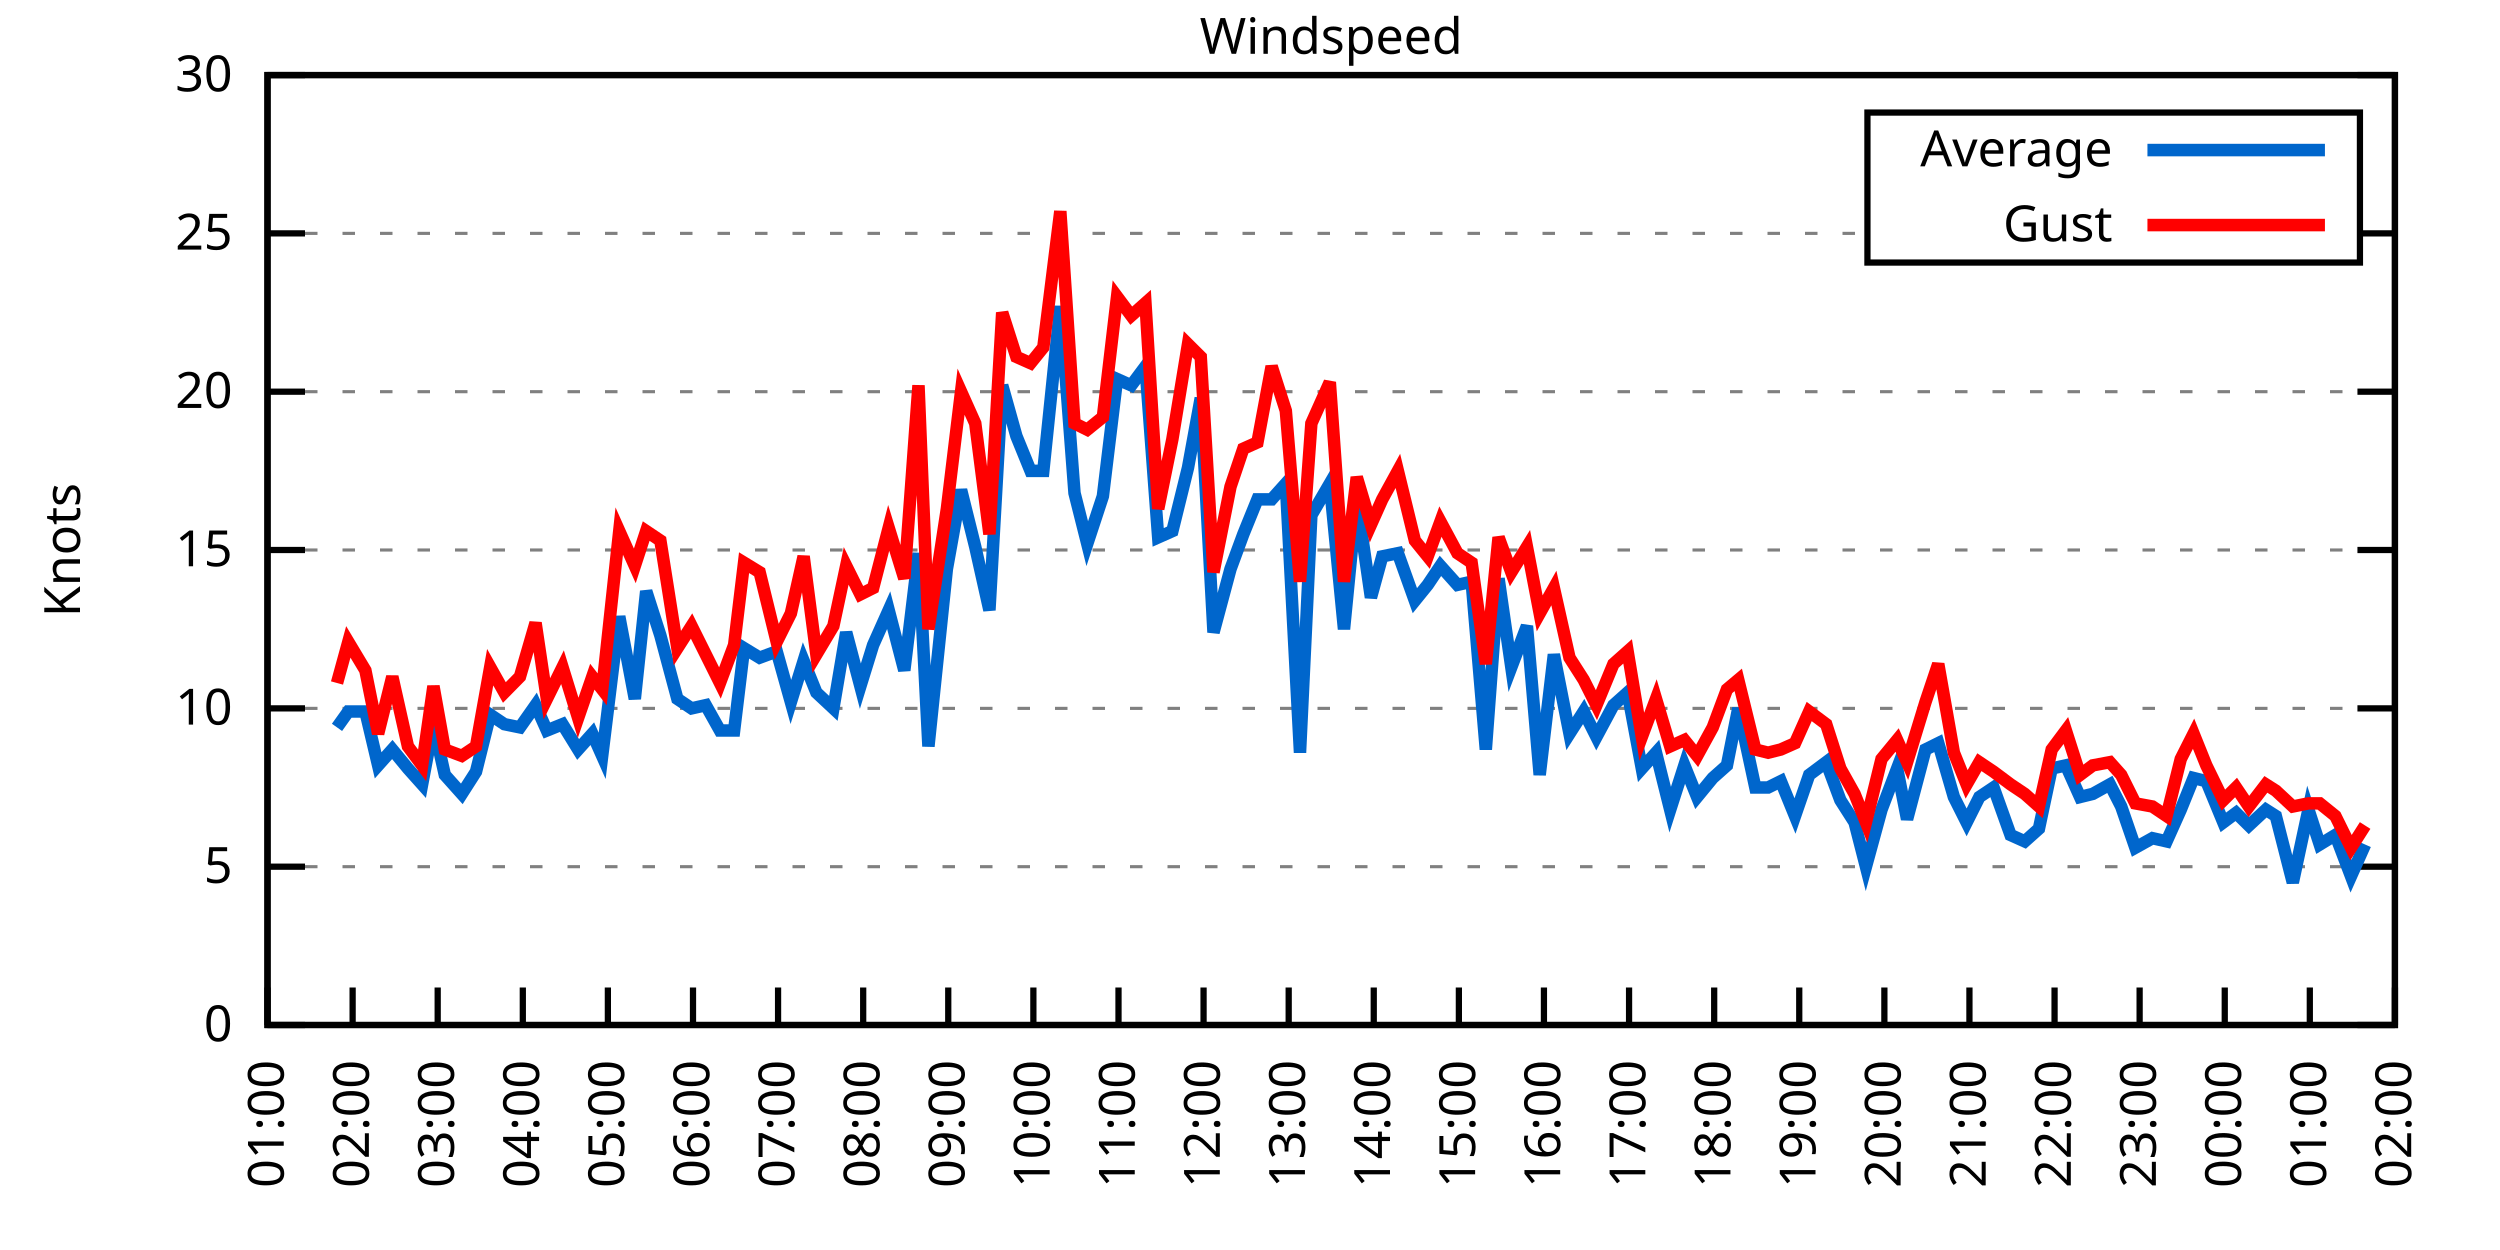
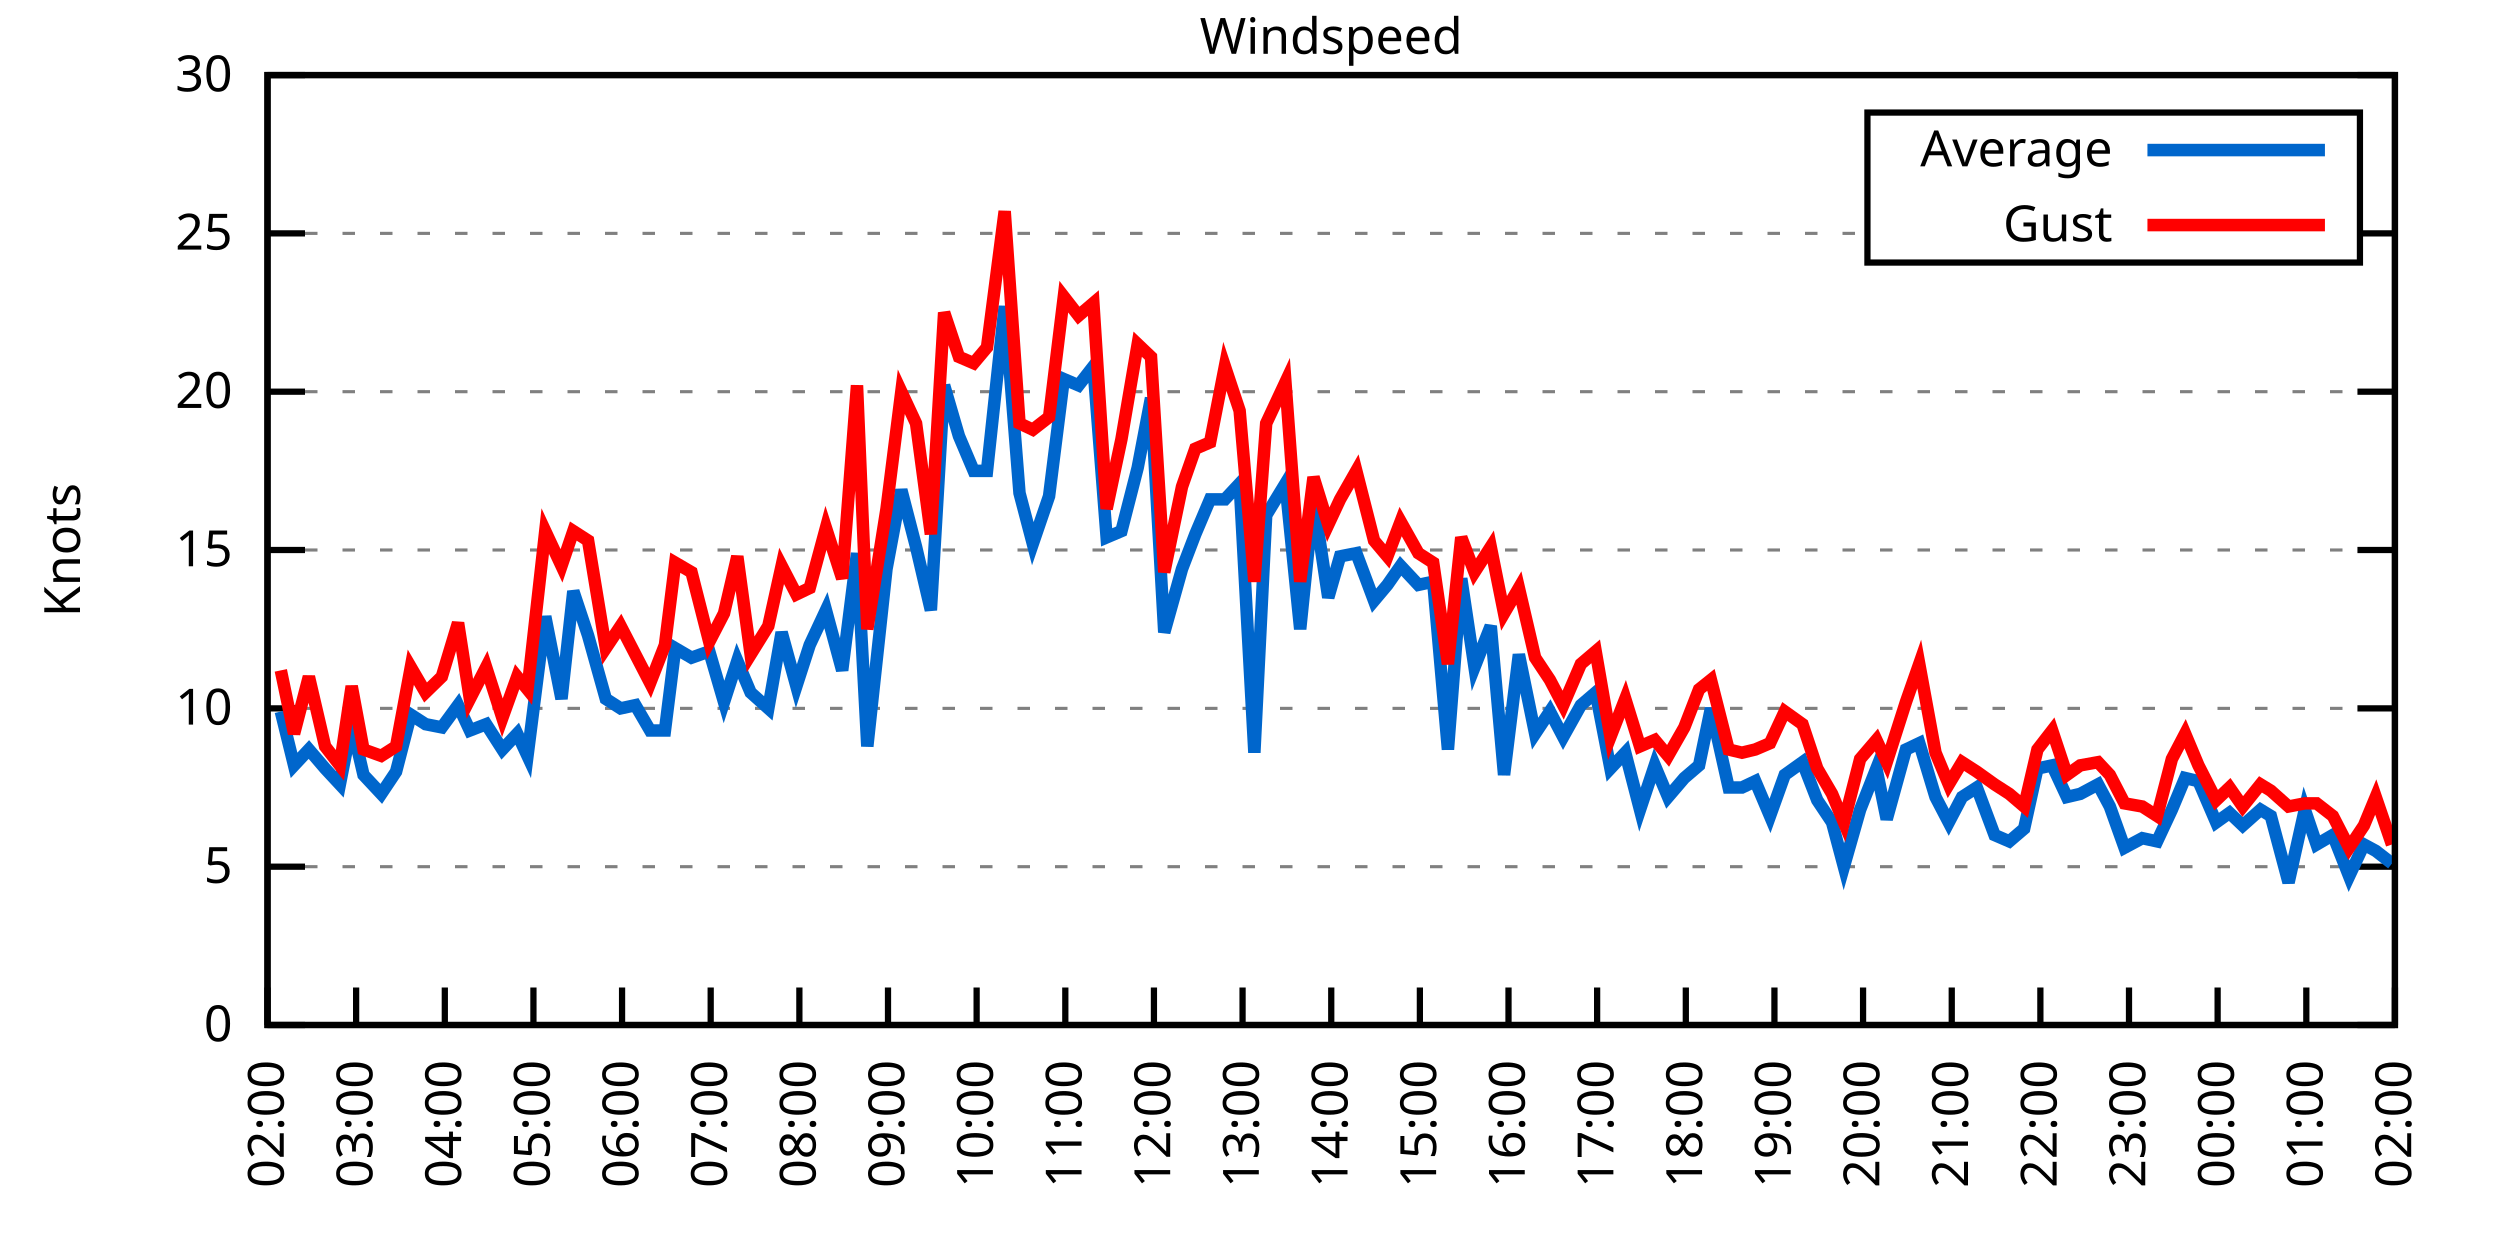
<svg xmlns="http://www.w3.org/2000/svg" xmlns:xlink="http://www.w3.org/1999/xlink" width="400" height="200" viewBox="0 0 400 200">
  <g id="gnuplot_canvas">
    <rect x="0" y="0" width="400" height="200" fill="none" />
    <defs>
      <circle id="gpDot" r="0.5" stroke-width="0.5" stroke="currentColor" />
      <path id="gpPt0" stroke-width="0.333" stroke="currentColor" d="M-1,0 h2 M0,-1 v2" />
      <path id="gpPt1" stroke-width="0.333" stroke="currentColor" d="M-1,-1 L1,1 M1,-1 L-1,1" />
      <path id="gpPt2" stroke-width="0.333" stroke="currentColor" d="M-1,0 L1,0 M0,-1 L0,1 M-1,-1 L1,1 M-1,1 L1,-1" />
      <rect id="gpPt3" stroke-width="0.333" stroke="currentColor" x="-1" y="-1" width="2" height="2" />
      <rect id="gpPt4" stroke-width="0.333" stroke="currentColor" fill="currentColor" x="-1" y="-1" width="2" height="2" />
      <circle id="gpPt5" stroke-width="0.333" stroke="currentColor" cx="0" cy="0" r="1" />
      <use xlink:href="#gpPt5" id="gpPt6" fill="currentColor" stroke="none" />
      <path id="gpPt7" stroke-width="0.333" stroke="currentColor" d="M0,-1.33 L-1.33,0.67 L1.33,0.67 z" />
      <use xlink:href="#gpPt7" id="gpPt8" fill="currentColor" stroke="none" />
      <use xlink:href="#gpPt7" id="gpPt9" stroke="currentColor" transform="rotate(180)" />
      <use xlink:href="#gpPt9" id="gpPt10" fill="currentColor" stroke="none" />
      <use xlink:href="#gpPt3" id="gpPt11" stroke="currentColor" transform="rotate(45)" />
      <use xlink:href="#gpPt11" id="gpPt12" fill="currentColor" stroke="none" />
      <path id="gpPt13" stroke-width="0.333" stroke="currentColor" d="M0,1.330 L1.265,0.411 L0.782,-1.067 L-0.782,-1.076 L-1.265,0.411 z" />
      <use xlink:href="#gpPt13" id="gpPt14" fill="currentColor" stroke="none" />
      <filter id="textbox" filterUnits="objectBoundingBox" x="0" y="0" height="1" width="1">
        <feFlood flood-color="white" flood-opacity="1" result="bgnd" />
        <feComposite in="SourceGraphic" in2="bgnd" operator="atop" />
      </filter>
      <filter id="greybox" filterUnits="objectBoundingBox" x="0" y="0" height="1" width="1">
        <feFlood flood-color="lightgrey" flood-opacity="1" result="grey" />
        <feComposite in="SourceGraphic" in2="grey" operator="atop" />
      </filter>
    </defs>
    <g fill="none" color="white" stroke="currentColor" stroke-width="1.00" stroke-linecap="butt" stroke-linejoin="miter">
</g>
    <g fill="none" color="black" stroke="currentColor" stroke-width="1.00" stroke-linecap="butt" stroke-linejoin="miter">
      <g stroke="none" shape-rendering="crispEdges">
        <polygon fill="rgb(255, 255, 255)" points="42.80,164.00 383.18,164.00 383.18,12.02 42.80,12.02 " />
      </g>
    </g>
    <g fill="none" color="black" stroke="currentColor" stroke-width="1.00" stroke-linecap="butt" stroke-linejoin="miter">
</g>
    <g fill="none" color="black" stroke="black" stroke-width="0.50" stroke-linecap="butt" stroke-linejoin="miter">
</g>
    <g fill="none" color="gray" stroke="currentColor" stroke-width="0.50" stroke-linecap="butt" stroke-linejoin="miter">
      <path stroke="gray" stroke-dasharray="2,4" class="gridline" d="M42.80,164.00 L383.19,164.00  " />
    </g>
    <g fill="none" color="gray" stroke="gray" stroke-width="1.00" stroke-linecap="butt" stroke-linejoin="miter">
</g>
    <g fill="none" color="black" stroke="currentColor" stroke-width="1.00" stroke-linecap="butt" stroke-linejoin="miter">
      <path stroke="black" d="M42.80,164.00 L48.80,164.00 M383.19,164.00 L377.19,164.00  " />
      <g transform="translate(37.20,166.60)" stroke="none" fill="black" font-family="Sans" font-size="8.00" text-anchor="end">
        <text>
          <tspan font-family="Sans"> 0</tspan>
        </text>
      </g>
    </g>
    <g fill="none" color="black" stroke="currentColor" stroke-width="1.00" stroke-linecap="butt" stroke-linejoin="miter">
</g>
    <g fill="none" color="black" stroke="black" stroke-width="0.50" stroke-linecap="butt" stroke-linejoin="miter">
</g>
    <g fill="none" color="gray" stroke="currentColor" stroke-width="0.50" stroke-linecap="butt" stroke-linejoin="miter">
      <path stroke="gray" stroke-dasharray="2,4" class="gridline" d="M42.80,138.67 L383.19,138.67  " />
    </g>
    <g fill="none" color="gray" stroke="gray" stroke-width="1.00" stroke-linecap="butt" stroke-linejoin="miter">
</g>
    <g fill="none" color="black" stroke="currentColor" stroke-width="1.00" stroke-linecap="butt" stroke-linejoin="miter">
      <path stroke="black" d="M42.80,138.67 L48.80,138.67 M383.19,138.67 L377.19,138.67  " />
      <g transform="translate(37.20,141.27)" stroke="none" fill="black" font-family="Sans" font-size="8.00" text-anchor="end">
        <text>
          <tspan font-family="Sans"> 5</tspan>
        </text>
      </g>
    </g>
    <g fill="none" color="black" stroke="currentColor" stroke-width="1.00" stroke-linecap="butt" stroke-linejoin="miter">
</g>
    <g fill="none" color="black" stroke="black" stroke-width="0.50" stroke-linecap="butt" stroke-linejoin="miter">
</g>
    <g fill="none" color="gray" stroke="currentColor" stroke-width="0.50" stroke-linecap="butt" stroke-linejoin="miter">
      <path stroke="gray" stroke-dasharray="2,4" class="gridline" d="M42.80,113.34 L383.19,113.34  " />
    </g>
    <g fill="none" color="gray" stroke="gray" stroke-width="1.00" stroke-linecap="butt" stroke-linejoin="miter">
</g>
    <g fill="none" color="black" stroke="currentColor" stroke-width="1.00" stroke-linecap="butt" stroke-linejoin="miter">
      <path stroke="black" d="M42.80,113.34 L48.80,113.34 M383.19,113.34 L377.19,113.34  " />
      <g transform="translate(37.20,115.94)" stroke="none" fill="black" font-family="Sans" font-size="8.00" text-anchor="end">
        <text>
          <tspan font-family="Sans"> 10</tspan>
        </text>
      </g>
    </g>
    <g fill="none" color="black" stroke="currentColor" stroke-width="1.00" stroke-linecap="butt" stroke-linejoin="miter">
</g>
    <g fill="none" color="black" stroke="black" stroke-width="0.50" stroke-linecap="butt" stroke-linejoin="miter">
</g>
    <g fill="none" color="gray" stroke="currentColor" stroke-width="0.50" stroke-linecap="butt" stroke-linejoin="miter">
      <path stroke="gray" stroke-dasharray="2,4" class="gridline" d="M42.80,88.00 L383.19,88.00  " />
    </g>
    <g fill="none" color="gray" stroke="gray" stroke-width="1.00" stroke-linecap="butt" stroke-linejoin="miter">
</g>
    <g fill="none" color="black" stroke="currentColor" stroke-width="1.00" stroke-linecap="butt" stroke-linejoin="miter">
      <path stroke="black" d="M42.80,88.00 L48.80,88.00 M383.19,88.00 L377.19,88.00  " />
      <g transform="translate(37.20,90.60)" stroke="none" fill="black" font-family="Sans" font-size="8.00" text-anchor="end">
        <text>
          <tspan font-family="Sans"> 15</tspan>
        </text>
      </g>
    </g>
    <g fill="none" color="black" stroke="currentColor" stroke-width="1.00" stroke-linecap="butt" stroke-linejoin="miter">
</g>
    <g fill="none" color="black" stroke="black" stroke-width="0.50" stroke-linecap="butt" stroke-linejoin="miter">
</g>
    <g fill="none" color="gray" stroke="currentColor" stroke-width="0.50" stroke-linecap="butt" stroke-linejoin="miter">
      <path stroke="gray" stroke-dasharray="2,4" class="gridline" d="M42.80,62.67 L383.19,62.67  " />
    </g>
    <g fill="none" color="gray" stroke="gray" stroke-width="1.00" stroke-linecap="butt" stroke-linejoin="miter">
</g>
    <g fill="none" color="black" stroke="currentColor" stroke-width="1.00" stroke-linecap="butt" stroke-linejoin="miter">
      <path stroke="black" d="M42.80,62.67 L48.80,62.67 M383.19,62.67 L377.19,62.67  " />
      <g transform="translate(37.20,65.27)" stroke="none" fill="black" font-family="Sans" font-size="8.00" text-anchor="end">
        <text>
          <tspan font-family="Sans"> 20</tspan>
        </text>
      </g>
    </g>
    <g fill="none" color="black" stroke="currentColor" stroke-width="1.00" stroke-linecap="butt" stroke-linejoin="miter">
</g>
    <g fill="none" color="black" stroke="black" stroke-width="0.50" stroke-linecap="butt" stroke-linejoin="miter">
</g>
    <g fill="none" color="gray" stroke="currentColor" stroke-width="0.50" stroke-linecap="butt" stroke-linejoin="miter">
      <path stroke="gray" stroke-dasharray="2,4" class="gridline" d="M42.80,37.34 L298.79,37.34 M377.59,37.34 L383.19,37.34  " />
    </g>
    <g fill="none" color="gray" stroke="gray" stroke-width="1.00" stroke-linecap="butt" stroke-linejoin="miter">
</g>
    <g fill="none" color="black" stroke="currentColor" stroke-width="1.00" stroke-linecap="butt" stroke-linejoin="miter">
      <path stroke="black" d="M42.80,37.34 L48.80,37.34 M383.19,37.34 L377.19,37.34  " />
      <g transform="translate(37.20,39.94)" stroke="none" fill="black" font-family="Sans" font-size="8.00" text-anchor="end">
        <text>
          <tspan font-family="Sans"> 25</tspan>
        </text>
      </g>
    </g>
    <g fill="none" color="black" stroke="currentColor" stroke-width="1.00" stroke-linecap="butt" stroke-linejoin="miter">
</g>
    <g fill="none" color="black" stroke="black" stroke-width="0.50" stroke-linecap="butt" stroke-linejoin="miter">
</g>
    <g fill="none" color="gray" stroke="currentColor" stroke-width="0.50" stroke-linecap="butt" stroke-linejoin="miter">
      <path stroke="gray" stroke-dasharray="2,4" class="gridline" d="M42.80,12.01 L383.19,12.01  " />
    </g>
    <g fill="none" color="gray" stroke="gray" stroke-width="1.00" stroke-linecap="butt" stroke-linejoin="miter">
</g>
    <g fill="none" color="black" stroke="currentColor" stroke-width="1.00" stroke-linecap="butt" stroke-linejoin="miter">
      <path stroke="black" d="M42.80,12.01 L48.80,12.01 M383.19,12.01 L377.19,12.01  " />
      <g transform="translate(37.20,14.61)" stroke="none" fill="black" font-family="Sans" font-size="8.00" text-anchor="end">
        <text>
          <tspan font-family="Sans"> 30</tspan>
        </text>
      </g>
    </g>
    <g fill="none" color="black" stroke="currentColor" stroke-width="1.00" stroke-linecap="butt" stroke-linejoin="miter">
      <path stroke="black" d="M42.80,164.00 L42.80,158.00  " />
      <g transform="translate(45.40,169.60) rotate(270.00)" stroke="none" fill="black" font-family="Sans" font-size="8.00" text-anchor="end">
        <text>
-           <tspan font-family="Sans">01:00</tspan>
-         </text>
-       </g>
-     </g>
-     <g fill="none" color="black" stroke="currentColor" stroke-width="1.00" stroke-linecap="butt" stroke-linejoin="miter">
-       <path stroke="black" d="M56.42,164.00 L56.42,158.00  " />
-       <g transform="translate(59.02,169.60) rotate(270.00)" stroke="none" fill="black" font-family="Sans" font-size="8.00" text-anchor="end">
-         <text>
          <tspan font-family="Sans">02:00</tspan>
        </text>
      </g>
    </g>
    <g fill="none" color="black" stroke="currentColor" stroke-width="1.00" stroke-linecap="butt" stroke-linejoin="miter">
-       <path stroke="black" d="M70.03,164.00 L70.03,158.00  " />
-       <g transform="translate(72.63,169.60) rotate(270.00)" stroke="none" fill="black" font-family="Sans" font-size="8.00" text-anchor="end">
+       <path stroke="black" d="M56.98,164.00 L56.98,158.00  " />
+       <g transform="translate(59.58,169.60) rotate(270.00)" stroke="none" fill="black" font-family="Sans" font-size="8.00" text-anchor="end">
        <text>
          <tspan font-family="Sans">03:00</tspan>
        </text>
      </g>
    </g>
    <g fill="none" color="black" stroke="currentColor" stroke-width="1.00" stroke-linecap="butt" stroke-linejoin="miter">
-       <path stroke="black" d="M83.65,164.00 L83.65,158.00  " />
-       <g transform="translate(86.25,169.60) rotate(270.00)" stroke="none" fill="black" font-family="Sans" font-size="8.00" text-anchor="end">
+       <path stroke="black" d="M71.17,164.00 L71.17,158.00  " />
+       <g transform="translate(73.77,169.60) rotate(270.00)" stroke="none" fill="black" font-family="Sans" font-size="8.00" text-anchor="end">
        <text>
          <tspan font-family="Sans">04:00</tspan>
        </text>
      </g>
    </g>
    <g fill="none" color="black" stroke="currentColor" stroke-width="1.00" stroke-linecap="butt" stroke-linejoin="miter">
-       <path stroke="black" d="M97.26,164.00 L97.26,158.00  " />
-       <g transform="translate(99.86,169.60) rotate(270.00)" stroke="none" fill="black" font-family="Sans" font-size="8.00" text-anchor="end">
+       <path stroke="black" d="M85.35,164.00 L85.35,158.00  " />
+       <g transform="translate(87.95,169.60) rotate(270.00)" stroke="none" fill="black" font-family="Sans" font-size="8.00" text-anchor="end">
        <text>
          <tspan font-family="Sans">05:00</tspan>
        </text>
      </g>
    </g>
    <g fill="none" color="black" stroke="currentColor" stroke-width="1.00" stroke-linecap="butt" stroke-linejoin="miter">
-       <path stroke="black" d="M110.88,164.00 L110.88,158.00  " />
-       <g transform="translate(113.48,169.60) rotate(270.00)" stroke="none" fill="black" font-family="Sans" font-size="8.00" text-anchor="end">
+       <path stroke="black" d="M99.53,164.00 L99.53,158.00  " />
+       <g transform="translate(102.13,169.60) rotate(270.00)" stroke="none" fill="black" font-family="Sans" font-size="8.00" text-anchor="end">
        <text>
          <tspan font-family="Sans">06:00</tspan>
        </text>
      </g>
    </g>
    <g fill="none" color="black" stroke="currentColor" stroke-width="1.00" stroke-linecap="butt" stroke-linejoin="miter">
-       <path stroke="black" d="M124.49,164.00 L124.49,158.00  " />
-       <g transform="translate(127.09,169.60) rotate(270.00)" stroke="none" fill="black" font-family="Sans" font-size="8.00" text-anchor="end">
+       <path stroke="black" d="M113.71,164.00 L113.71,158.00  " />
+       <g transform="translate(116.31,169.60) rotate(270.00)" stroke="none" fill="black" font-family="Sans" font-size="8.00" text-anchor="end">
        <text>
          <tspan font-family="Sans">07:00</tspan>
        </text>
      </g>
    </g>
    <g fill="none" color="black" stroke="currentColor" stroke-width="1.00" stroke-linecap="butt" stroke-linejoin="miter">
-       <path stroke="black" d="M138.11,164.00 L138.11,158.00  " />
-       <g transform="translate(140.71,169.60) rotate(270.00)" stroke="none" fill="black" font-family="Sans" font-size="8.00" text-anchor="end">
+       <path stroke="black" d="M127.90,164.00 L127.90,158.00  " />
+       <g transform="translate(130.50,169.60) rotate(270.00)" stroke="none" fill="black" font-family="Sans" font-size="8.00" text-anchor="end">
        <text>
          <tspan font-family="Sans">08:00</tspan>
        </text>
      </g>
    </g>
    <g fill="none" color="black" stroke="currentColor" stroke-width="1.00" stroke-linecap="butt" stroke-linejoin="miter">
-       <path stroke="black" d="M151.72,164.00 L151.72,158.00  " />
-       <g transform="translate(154.32,169.60) rotate(270.00)" stroke="none" fill="black" font-family="Sans" font-size="8.00" text-anchor="end">
+       <path stroke="black" d="M142.08,164.00 L142.08,158.00  " />
+       <g transform="translate(144.68,169.60) rotate(270.00)" stroke="none" fill="black" font-family="Sans" font-size="8.00" text-anchor="end">
        <text>
          <tspan font-family="Sans">09:00</tspan>
        </text>
      </g>
    </g>
    <g fill="none" color="black" stroke="currentColor" stroke-width="1.00" stroke-linecap="butt" stroke-linejoin="miter">
-       <path stroke="black" d="M165.34,164.00 L165.34,158.00  " />
-       <g transform="translate(167.94,169.60) rotate(270.00)" stroke="none" fill="black" font-family="Sans" font-size="8.00" text-anchor="end">
+       <path stroke="black" d="M156.26,164.00 L156.26,158.00  " />
+       <g transform="translate(158.86,169.60) rotate(270.00)" stroke="none" fill="black" font-family="Sans" font-size="8.00" text-anchor="end">
        <text>
          <tspan font-family="Sans">10:00</tspan>
        </text>
      </g>
    </g>
    <g fill="none" color="black" stroke="currentColor" stroke-width="1.00" stroke-linecap="butt" stroke-linejoin="miter">
-       <path stroke="black" d="M178.96,164.00 L178.96,158.00  " />
-       <g transform="translate(181.56,169.60) rotate(270.00)" stroke="none" fill="black" font-family="Sans" font-size="8.00" text-anchor="end">
+       <path stroke="black" d="M170.45,164.00 L170.45,158.00  " />
+       <g transform="translate(173.05,169.60) rotate(270.00)" stroke="none" fill="black" font-family="Sans" font-size="8.00" text-anchor="end">
        <text>
          <tspan font-family="Sans">11:00</tspan>
        </text>
      </g>
    </g>
    <g fill="none" color="black" stroke="currentColor" stroke-width="1.00" stroke-linecap="butt" stroke-linejoin="miter">
-       <path stroke="black" d="M192.57,164.00 L192.57,158.00  " />
-       <g transform="translate(195.17,169.60) rotate(270.00)" stroke="none" fill="black" font-family="Sans" font-size="8.00" text-anchor="end">
+       <path stroke="black" d="M184.63,164.00 L184.63,158.00  " />
+       <g transform="translate(187.23,169.60) rotate(270.00)" stroke="none" fill="black" font-family="Sans" font-size="8.00" text-anchor="end">
        <text>
          <tspan font-family="Sans">12:00</tspan>
        </text>
      </g>
    </g>
    <g fill="none" color="black" stroke="currentColor" stroke-width="1.00" stroke-linecap="butt" stroke-linejoin="miter">
-       <path stroke="black" d="M206.19,164.00 L206.19,158.00  " />
-       <g transform="translate(208.79,169.60) rotate(270.00)" stroke="none" fill="black" font-family="Sans" font-size="8.00" text-anchor="end">
+       <path stroke="black" d="M198.81,164.00 L198.81,158.00  " />
+       <g transform="translate(201.41,169.60) rotate(270.00)" stroke="none" fill="black" font-family="Sans" font-size="8.00" text-anchor="end">
        <text>
          <tspan font-family="Sans">13:00</tspan>
        </text>
      </g>
    </g>
    <g fill="none" color="black" stroke="currentColor" stroke-width="1.00" stroke-linecap="butt" stroke-linejoin="miter">
-       <path stroke="black" d="M219.80,164.00 L219.80,158.00  " />
-       <g transform="translate(222.40,169.60) rotate(270.00)" stroke="none" fill="black" font-family="Sans" font-size="8.00" text-anchor="end">
+       <path stroke="black" d="M213.00,164.00 L213.00,158.00  " />
+       <g transform="translate(215.60,169.60) rotate(270.00)" stroke="none" fill="black" font-family="Sans" font-size="8.00" text-anchor="end">
        <text>
          <tspan font-family="Sans">14:00</tspan>
        </text>
      </g>
    </g>
    <g fill="none" color="black" stroke="currentColor" stroke-width="1.00" stroke-linecap="butt" stroke-linejoin="miter">
-       <path stroke="black" d="M233.42,164.00 L233.42,158.00  " />
-       <g transform="translate(236.02,169.60) rotate(270.00)" stroke="none" fill="black" font-family="Sans" font-size="8.00" text-anchor="end">
+       <path stroke="black" d="M227.18,164.00 L227.18,158.00  " />
+       <g transform="translate(229.78,169.60) rotate(270.00)" stroke="none" fill="black" font-family="Sans" font-size="8.00" text-anchor="end">
        <text>
          <tspan font-family="Sans">15:00</tspan>
        </text>
      </g>
    </g>
    <g fill="none" color="black" stroke="currentColor" stroke-width="1.00" stroke-linecap="butt" stroke-linejoin="miter">
-       <path stroke="black" d="M247.03,164.00 L247.03,158.00  " />
-       <g transform="translate(249.63,169.60) rotate(270.00)" stroke="none" fill="black" font-family="Sans" font-size="8.00" text-anchor="end">
+       <path stroke="black" d="M241.36,164.00 L241.36,158.00  " />
+       <g transform="translate(243.96,169.60) rotate(270.00)" stroke="none" fill="black" font-family="Sans" font-size="8.00" text-anchor="end">
        <text>
          <tspan font-family="Sans">16:00</tspan>
        </text>
      </g>
    </g>
    <g fill="none" color="black" stroke="currentColor" stroke-width="1.00" stroke-linecap="butt" stroke-linejoin="miter">
-       <path stroke="black" d="M260.65,164.00 L260.65,158.00  " />
-       <g transform="translate(263.25,169.60) rotate(270.00)" stroke="none" fill="black" font-family="Sans" font-size="8.00" text-anchor="end">
+       <path stroke="black" d="M255.54,164.00 L255.54,158.00  " />
+       <g transform="translate(258.14,169.60) rotate(270.00)" stroke="none" fill="black" font-family="Sans" font-size="8.00" text-anchor="end">
        <text>
          <tspan font-family="Sans">17:00</tspan>
        </text>
      </g>
    </g>
    <g fill="none" color="black" stroke="currentColor" stroke-width="1.00" stroke-linecap="butt" stroke-linejoin="miter">
-       <path stroke="black" d="M274.27,164.00 L274.27,158.00  " />
-       <g transform="translate(276.87,169.60) rotate(270.00)" stroke="none" fill="black" font-family="Sans" font-size="8.00" text-anchor="end">
+       <path stroke="black" d="M269.73,164.00 L269.73,158.00  " />
+       <g transform="translate(272.33,169.60) rotate(270.00)" stroke="none" fill="black" font-family="Sans" font-size="8.00" text-anchor="end">
        <text>
          <tspan font-family="Sans">18:00</tspan>
        </text>
      </g>
    </g>
    <g fill="none" color="black" stroke="currentColor" stroke-width="1.00" stroke-linecap="butt" stroke-linejoin="miter">
-       <path stroke="black" d="M287.88,164.00 L287.88,158.00  " />
-       <g transform="translate(290.48,169.60) rotate(270.00)" stroke="none" fill="black" font-family="Sans" font-size="8.00" text-anchor="end">
+       <path stroke="black" d="M283.91,164.00 L283.91,158.00  " />
+       <g transform="translate(286.51,169.60) rotate(270.00)" stroke="none" fill="black" font-family="Sans" font-size="8.00" text-anchor="end">
        <text>
          <tspan font-family="Sans">19:00</tspan>
        </text>
      </g>
    </g>
    <g fill="none" color="black" stroke="currentColor" stroke-width="1.00" stroke-linecap="butt" stroke-linejoin="miter">
-       <path stroke="black" d="M301.50,164.00 L301.50,158.00  " />
-       <g transform="translate(304.10,169.60) rotate(270.00)" stroke="none" fill="black" font-family="Sans" font-size="8.00" text-anchor="end">
+       <path stroke="black" d="M298.09,164.00 L298.09,158.00  " />
+       <g transform="translate(300.69,169.60) rotate(270.00)" stroke="none" fill="black" font-family="Sans" font-size="8.00" text-anchor="end">
        <text>
          <tspan font-family="Sans">20:00</tspan>
        </text>
      </g>
    </g>
    <g fill="none" color="black" stroke="currentColor" stroke-width="1.00" stroke-linecap="butt" stroke-linejoin="miter">
-       <path stroke="black" d="M315.11,164.00 L315.11,158.00  " />
-       <g transform="translate(317.71,169.60) rotate(270.00)" stroke="none" fill="black" font-family="Sans" font-size="8.00" text-anchor="end">
+       <path stroke="black" d="M312.28,164.00 L312.28,158.00  " />
+       <g transform="translate(314.88,169.60) rotate(270.00)" stroke="none" fill="black" font-family="Sans" font-size="8.00" text-anchor="end">
        <text>
          <tspan font-family="Sans">21:00</tspan>
        </text>
      </g>
    </g>
    <g fill="none" color="black" stroke="currentColor" stroke-width="1.00" stroke-linecap="butt" stroke-linejoin="miter">
-       <path stroke="black" d="M328.73,164.00 L328.73,158.00  " />
-       <g transform="translate(331.33,169.60) rotate(270.00)" stroke="none" fill="black" font-family="Sans" font-size="8.00" text-anchor="end">
+       <path stroke="black" d="M326.46,164.00 L326.46,158.00  " />
+       <g transform="translate(329.06,169.60) rotate(270.00)" stroke="none" fill="black" font-family="Sans" font-size="8.00" text-anchor="end">
        <text>
          <tspan font-family="Sans">22:00</tspan>
        </text>
      </g>
    </g>
    <g fill="none" color="black" stroke="currentColor" stroke-width="1.00" stroke-linecap="butt" stroke-linejoin="miter">
-       <path stroke="black" d="M342.34,164.00 L342.34,158.00  " />
-       <g transform="translate(344.94,169.60) rotate(270.00)" stroke="none" fill="black" font-family="Sans" font-size="8.00" text-anchor="end">
+       <path stroke="black" d="M340.64,164.00 L340.64,158.00  " />
+       <g transform="translate(343.24,169.60) rotate(270.00)" stroke="none" fill="black" font-family="Sans" font-size="8.00" text-anchor="end">
        <text>
          <tspan font-family="Sans">23:00</tspan>
        </text>
      </g>
    </g>
    <g fill="none" color="black" stroke="currentColor" stroke-width="1.00" stroke-linecap="butt" stroke-linejoin="miter">
-       <path stroke="black" d="M355.96,164.00 L355.96,158.00  " />
-       <g transform="translate(358.56,169.60) rotate(270.00)" stroke="none" fill="black" font-family="Sans" font-size="8.00" text-anchor="end">
+       <path stroke="black" d="M354.82,164.00 L354.82,158.00  " />
+       <g transform="translate(357.42,169.60) rotate(270.00)" stroke="none" fill="black" font-family="Sans" font-size="8.00" text-anchor="end">
        <text>
          <tspan font-family="Sans">00:00</tspan>
        </text>
      </g>
    </g>
    <g fill="none" color="black" stroke="currentColor" stroke-width="1.00" stroke-linecap="butt" stroke-linejoin="miter">
-       <path stroke="black" d="M369.57,164.00 L369.57,158.00  " />
-       <g transform="translate(372.17,169.60) rotate(270.00)" stroke="none" fill="black" font-family="Sans" font-size="8.00" text-anchor="end">
+       <path stroke="black" d="M369.01,164.00 L369.01,158.00  " />
+       <g transform="translate(371.61,169.60) rotate(270.00)" stroke="none" fill="black" font-family="Sans" font-size="8.00" text-anchor="end">
        <text>
          <tspan font-family="Sans">01:00</tspan>
        </text>
      </g>
    </g>
    <g fill="none" color="black" stroke="currentColor" stroke-width="1.00" stroke-linecap="butt" stroke-linejoin="miter">
      <path stroke="black" d="M383.19,164.00 L383.19,158.00  " />
      <g transform="translate(385.79,169.60) rotate(270.00)" stroke="none" fill="black" font-family="Sans" font-size="8.00" text-anchor="end">
        <text>
          <tspan font-family="Sans">02:00</tspan>
        </text>
      </g>
    </g>
    <g fill="none" color="black" stroke="currentColor" stroke-width="1.00" stroke-linecap="butt" stroke-linejoin="miter">
</g>
    <g fill="none" color="black" stroke="currentColor" stroke-width="1.00" stroke-linecap="butt" stroke-linejoin="miter">
      <path stroke="black" d="M42.80,12.01 L42.80,164.00 L383.19,164.00 L383.19,12.01 L42.80,12.01 Z  " />
    </g>
    <g fill="none" color="black" stroke="currentColor" stroke-width="1.00" stroke-linecap="butt" stroke-linejoin="miter">
</g>
    <g fill="none" color="black" stroke="currentColor" stroke-width="1.00" stroke-linecap="butt" stroke-linejoin="miter">
      <path stroke="black" d="M298.79,42.01 L298.79,18.01 L377.59,18.01 L377.59,42.01 L298.79,42.01 Z  " />
    </g>
    <g id="Windspeed_plot_1">
      <g fill="none" color="white" stroke="black" stroke-width="2.00" stroke-linecap="butt" stroke-linejoin="miter">
</g>
      <g fill="none" color="black" stroke="currentColor" stroke-width="2.00" stroke-linecap="butt" stroke-linejoin="miter">
        <g transform="translate(337.99,26.61)" stroke="none" fill="black" font-family="Sans" font-size="8.00" text-anchor="end">
          <text>
            <tspan font-family="Sans">Average</tspan>
          </text>
        </g>
      </g>
      <g fill="none" color="black" stroke="currentColor" stroke-width="2.00" stroke-linecap="butt" stroke-linejoin="miter">
-         <path stroke="rgb(  0, 102, 204)" d="M343.59,24.01 L371.99,24.01 M53.92,116.38 L55.73,113.84 L58.46,113.84 L60.50,122.46 L62.77,119.92 L65.27,122.96   L67.54,125.50 L69.35,115.87 L71.17,123.98 L73.89,127.02 L76.16,123.47 L78.43,114.35 L80.70,115.87 L83.19,116.38   L85.69,112.83 L87.50,116.88 L90.00,115.87 L92.50,119.92 L94.77,117.39 L96.35,120.94 L99.08,98.64 L101.57,111.82   L103.39,94.59 L105.66,101.68 L108.38,111.82 L110.65,113.34 L112.92,112.83 L115.19,116.88 L117.46,116.88 L119.05,103.71   L121.54,105.23 L124.27,104.22 L126.54,112.32 L128.58,105.74 L130.62,110.80 L133.34,113.34 L135.39,101.18 L137.66,109.79   L139.70,103.20 L142.19,97.63 L144.69,107.26 L146.96,88.51 L148.55,119.42 L151.50,91.04 L153.77,78.38 L156.04,87.50   L158.31,97.63 L160.35,61.66 L162.62,69.77 L164.89,75.34 L166.93,75.34 L169.65,48.99 L171.92,78.89 L173.96,86.99   L176.46,79.39 L178.73,60.65 L181.00,61.66 L183.27,58.62 L185.31,85.98 L187.58,84.97 L190.08,74.83 L192.12,63.69   L194.16,101.18 L196.88,91.04 L198.93,85.47 L201.19,79.90 L203.46,79.90 L205.73,77.37 L208.00,120.43 L209.82,82.43   L212.77,77.37 L215.04,100.67 L217.08,79.90 L219.35,95.60 L221.16,89.02 L223.66,88.51 L226.38,96.11 L228.43,93.58   L230.47,90.54 L233.19,93.58 L235.46,93.07 L237.73,119.92 L239.77,92.56 L241.81,106.75 L244.31,100.16 L246.35,123.98   L248.62,104.72 L251.12,117.39 L253.39,113.84 L255.43,117.90 L258.15,112.83 L260.42,110.80 L262.69,122.96 L264.96,120.43   L267.23,129.55 L269.50,122.46 L271.54,127.52 L274.04,124.48 L276.31,122.46 L278.12,113.34 L280.85,126.00 L282.89,126.00   L284.93,124.99 L287.20,130.56 L289.47,123.98 L292.19,121.95 L294.46,128.03 L296.73,131.58 L298.55,138.67 L301.04,129.55   L303.54,122.96 L305.13,131.07 L308.08,119.92 L310.12,118.91 L312.62,127.52 L314.66,131.58 L316.70,127.52 L318.97,126.00   L321.69,133.60 L323.96,134.62 L326.23,132.59 L328.27,122.96 L330.54,122.46 L332.81,127.52 L334.85,127.02 L337.58,125.50   L339.39,129.04 L341.66,135.63 L344.39,134.11 L346.65,134.62 L348.92,129.55 L350.97,124.48 L353.01,124.99 L355.73,131.58   L357.77,130.06 L359.82,132.08 L362.54,129.55 L364.13,130.56 L366.85,141.20 L369.35,129.55 L371.16,135.12 L373.66,133.60   L376.16,140.19 L378.42,135.12  " />
+         <path stroke="rgb(  0, 102, 204)" d="M343.59,24.01 L371.99,24.01 M44.93,113.84 L47.05,122.46 L49.42,119.92 L52.02,122.96 L54.38,125.50 L56.27,115.87   L58.16,123.98 L61.00,127.02 L63.37,123.47 L65.73,114.35 L68.09,115.87 L70.69,116.38 L73.29,112.83 L75.18,116.88   L77.78,115.87 L80.38,119.92 L82.75,117.39 L84.40,120.94 L87.24,98.64 L89.84,111.82 L91.73,94.59 L94.09,101.68   L96.93,111.82 L99.30,113.34 L101.66,112.83 L104.02,116.88 L106.39,116.88 L108.04,103.71 L110.64,105.23 L113.48,104.22   L115.84,112.32 L117.97,105.74 L120.10,110.80 L122.93,113.34 L125.06,101.18 L127.42,109.79 L129.55,103.20 L132.15,97.63   L134.75,107.26 L137.12,88.51 L138.77,119.42 L141.84,91.04 L144.21,78.38 L146.57,87.50 L148.94,97.63 L151.06,61.66   L153.43,69.77 L155.79,75.34 L157.92,75.34 L160.75,48.99 L163.12,78.89 L165.25,86.99 L167.85,79.39 L170.21,60.65   L172.57,61.66 L174.94,58.62 L177.06,85.98 L179.43,84.97 L182.03,74.83 L184.16,63.69 L186.28,101.18 L189.12,91.04   L191.25,85.47 L193.61,79.90 L195.98,79.90 L198.34,77.37 L200.70,120.43 L202.59,82.43 L205.67,77.37 L208.03,100.67   L210.16,79.90 L212.52,95.60 L214.41,89.02 L217.01,88.51 L219.85,96.11 L221.98,93.58 L224.10,90.54 L226.94,93.58   L229.31,93.07 L231.67,119.92 L233.80,92.56 L235.92,106.75 L238.52,100.16 L240.65,123.98 L243.02,104.72 L245.62,117.39   L247.98,113.84 L250.11,117.90 L252.94,112.83 L255.31,110.80 L257.67,122.96 L260.04,120.43 L262.40,129.55 L264.76,122.46   L266.89,127.52 L269.49,124.48 L271.85,122.46 L273.75,113.34 L276.58,126.00 L278.71,126.00 L280.84,124.99 L283.20,130.56   L285.56,123.98 L288.40,121.95 L290.76,128.03 L293.13,131.58 L295.02,138.67 L297.62,129.55 L300.22,122.96 L301.87,131.07   L304.95,119.92 L307.08,118.91 L309.68,127.52 L311.80,131.58 L313.93,127.52 L316.29,126.00 L319.13,133.60 L321.49,134.62   L323.86,132.59 L325.99,122.96 L328.35,122.46 L330.71,127.52 L332.84,127.02 L335.68,125.50 L337.57,129.04 L339.93,135.63   L342.77,134.11 L345.13,134.62 L347.50,129.55 L349.62,124.48 L351.75,124.99 L354.59,131.58 L356.72,130.06 L358.84,132.08   L361.68,129.55 L363.33,130.56 L366.17,141.20 L368.77,129.55 L370.66,135.12 L373.26,133.60 L375.86,140.19 L378.23,135.12   L380.12,136.14 L382.72,138.16  " />
      </g>
    </g>
    <g id="Windspeed_plot_2">
      <g fill="none" color="black" stroke="currentColor" stroke-width="2.00" stroke-linecap="butt" stroke-linejoin="miter">
        <g transform="translate(337.99,38.61)" stroke="none" fill="black" font-family="Sans" font-size="8.00" text-anchor="end">
          <text>
            <tspan font-family="Sans">Gust</tspan>
          </text>
        </g>
      </g>
      <g fill="none" color="black" stroke="currentColor" stroke-width="2.00" stroke-linecap="butt" stroke-linejoin="miter">
-         <path stroke="rgb(255,   0,   0)" d="M343.59,36.01 L371.99,36.01 M53.92,109.28 L55.73,102.70 L58.46,107.26 L60.50,117.39 L62.77,108.27 L65.27,119.42   L67.54,122.46 L69.35,109.79 L71.17,119.92 L73.89,120.94 L76.16,119.42 L78.43,106.75 L80.70,110.80 L83.19,108.27   L85.69,99.66 L87.50,111.82 L90.00,106.75 L92.50,114.86 L94.77,108.27 L96.35,110.30 L99.08,84.97 L101.57,90.54   L103.39,84.97 L105.66,86.49 L108.38,103.71 L110.65,100.16 L112.92,104.72 L115.19,109.28 L117.46,103.20 L119.05,90.03   L121.54,91.55 L124.27,102.70 L126.54,98.14 L128.58,89.02 L130.62,104.72 L133.34,100.16 L135.39,90.54 L137.66,95.10   L139.70,94.08 L142.19,84.46 L144.69,92.56 L146.96,61.66 L148.55,100.67 L151.50,81.42 L153.77,62.67 L156.04,67.74   L158.31,85.47 L160.35,50.01 L162.62,57.10 L164.89,58.11 L166.93,55.58 L169.65,33.80 L171.92,67.74 L173.96,68.75   L176.46,66.73 L178.73,47.47 L181.00,50.51 L183.27,48.49 L185.31,81.42 L187.58,70.27 L190.08,55.07 L192.12,57.10   L194.16,91.55 L196.88,77.87 L198.93,71.79 L201.19,70.78 L203.46,58.62 L205.73,65.71 L208.00,93.07 L209.82,67.74   L212.77,61.15 L215.04,93.07 L217.08,76.35 L219.35,83.95 L221.16,79.90 L223.66,75.34 L226.38,86.49 L228.43,89.02   L230.47,83.45 L233.19,88.51 L235.46,90.03 L237.73,106.24 L239.77,85.98 L241.81,91.55 L244.31,87.50 L246.35,98.14   L248.62,94.08 L251.12,105.23 L253.39,108.78 L255.43,112.83 L258.15,106.24 L260.42,104.22 L262.69,117.90 L264.96,111.82   L267.23,119.42 L269.50,118.40 L271.54,120.94 L274.04,116.38 L276.31,110.30 L278.12,108.78 L280.85,119.92 L282.89,120.43   L284.93,119.92 L287.20,118.91 L289.47,113.84 L292.19,115.87 L294.46,122.96 L296.73,127.02 L298.55,131.58 L301.04,121.44   L303.54,118.40 L305.13,121.95 L308.08,112.32 L310.12,106.24 L312.62,120.43 L314.66,125.50 L316.70,121.95 L318.97,123.47   L321.69,125.50 L323.96,127.02 L326.23,129.04 L328.27,119.92 L330.54,116.88 L332.81,123.98 L334.85,122.46 L337.58,121.95   L339.39,123.98 L341.66,128.54 L344.39,129.04 L346.65,130.56 L348.92,121.44 L350.97,117.39 L353.01,122.46 L355.73,128.03   L357.77,126.00 L359.82,129.04 L362.54,125.50 L364.13,126.51 L366.85,129.04 L369.35,128.54 L371.16,128.54 L373.66,130.56   L376.16,135.63 L378.42,132.08  " />
+         <path stroke="rgb(255,   0,   0)" d="M343.59,36.01 L371.99,36.01 M44.93,107.26 L47.05,117.39 L49.42,108.27 L52.02,119.42 L54.38,122.46 L56.27,109.79   L58.16,119.92 L61.00,120.94 L63.37,119.42 L65.73,106.75 L68.09,110.80 L70.69,108.27 L73.29,99.66 L75.18,111.82   L77.78,106.75 L80.38,114.86 L82.75,108.27 L84.40,110.30 L87.24,84.97 L89.84,90.54 L91.73,84.97 L94.09,86.49   L96.93,103.71 L99.30,100.16 L101.66,104.72 L104.02,109.28 L106.39,103.20 L108.04,90.03 L110.64,91.55 L113.48,102.70   L115.84,98.14 L117.97,89.02 L120.10,104.72 L122.93,100.16 L125.06,90.54 L127.42,95.10 L129.55,94.08 L132.15,84.46   L134.75,92.56 L137.12,61.66 L138.77,100.67 L141.84,81.42 L144.21,62.67 L146.57,67.74 L148.94,85.47 L151.06,50.01   L153.43,57.10 L155.79,58.11 L157.92,55.58 L160.75,33.80 L163.12,67.74 L165.25,68.75 L167.85,66.73 L170.21,47.47   L172.57,50.51 L174.94,48.49 L177.06,81.42 L179.43,70.27 L182.03,55.07 L184.16,57.10 L186.28,91.55 L189.12,77.87   L191.25,71.79 L193.61,70.78 L195.98,58.62 L198.34,65.71 L200.70,93.07 L202.59,67.74 L205.67,61.15 L208.03,93.07   L210.16,76.35 L212.52,83.95 L214.41,79.90 L217.01,75.34 L219.85,86.49 L221.98,89.02 L224.10,83.45 L226.94,88.51   L229.31,90.03 L231.67,106.24 L233.80,85.98 L235.92,91.55 L238.52,87.50 L240.65,98.14 L243.02,94.08 L245.62,105.23   L247.98,108.78 L250.11,112.83 L252.94,106.24 L255.31,104.22 L257.67,117.90 L260.04,111.82 L262.40,119.42 L264.76,118.40   L266.89,120.94 L269.49,116.38 L271.85,110.30 L273.75,108.78 L276.58,119.92 L278.71,120.43 L280.84,119.92 L283.20,118.91   L285.56,113.84 L288.40,115.87 L290.76,122.96 L293.13,127.02 L295.02,131.58 L297.62,121.44 L300.22,118.40 L301.87,121.95   L304.95,112.32 L307.08,106.24 L309.68,120.43 L311.80,125.50 L313.93,121.95 L316.29,123.47 L319.13,125.50 L321.49,127.02   L323.86,129.04 L325.99,119.92 L328.35,116.88 L330.71,123.98 L332.84,122.46 L335.68,121.95 L337.57,123.98 L339.93,128.54   L342.77,129.04 L345.13,130.56 L347.50,121.44 L349.62,117.39 L351.75,122.46 L354.59,128.03 L356.72,126.00 L358.84,129.04   L361.68,125.50 L363.33,126.51 L366.17,129.04 L368.77,128.54 L370.66,128.54 L373.26,130.56 L375.86,135.63 L378.23,132.08   L380.12,127.52 L382.72,135.12  " />
      </g>
    </g>
    <g fill="none" color="black" stroke="currentColor" stroke-width="2.00" stroke-linecap="butt" stroke-linejoin="miter">
</g>
    <g fill="none" color="black" stroke="black" stroke-width="1.00" stroke-linecap="butt" stroke-linejoin="miter">
</g>
    <g fill="none" color="black" stroke="currentColor" stroke-width="1.00" stroke-linecap="butt" stroke-linejoin="miter">
      <path stroke="black" d="M42.80,12.01 L42.80,164.00 L383.19,164.00 L383.19,12.01 L42.80,12.01 Z  " />
      <g transform="translate(12.80,88.01) rotate(270.00)" stroke="none" fill="black" font-family="Sans" font-size="8.00" text-anchor="middle">
        <text>
          <tspan font-family="Sans">Knots</tspan>
        </text>
      </g>
    </g>
    <g fill="none" color="black" stroke="currentColor" stroke-width="1.00" stroke-linecap="butt" stroke-linejoin="miter">
</g>
    <g fill="none" color="black" stroke="currentColor" stroke-width="1.00" stroke-linecap="butt" stroke-linejoin="miter">
      <g transform="translate(212.99,8.61)" stroke="none" fill="black" font-family="Sans" font-size="8.00" text-anchor="middle">
        <text>
          <tspan font-family="Sans">Windspeed</tspan>
        </text>
      </g>
    </g>
    <g fill="none" color="black" stroke="currentColor" stroke-width="1.00" stroke-linecap="butt" stroke-linejoin="miter">
</g>
  </g>
</svg>
